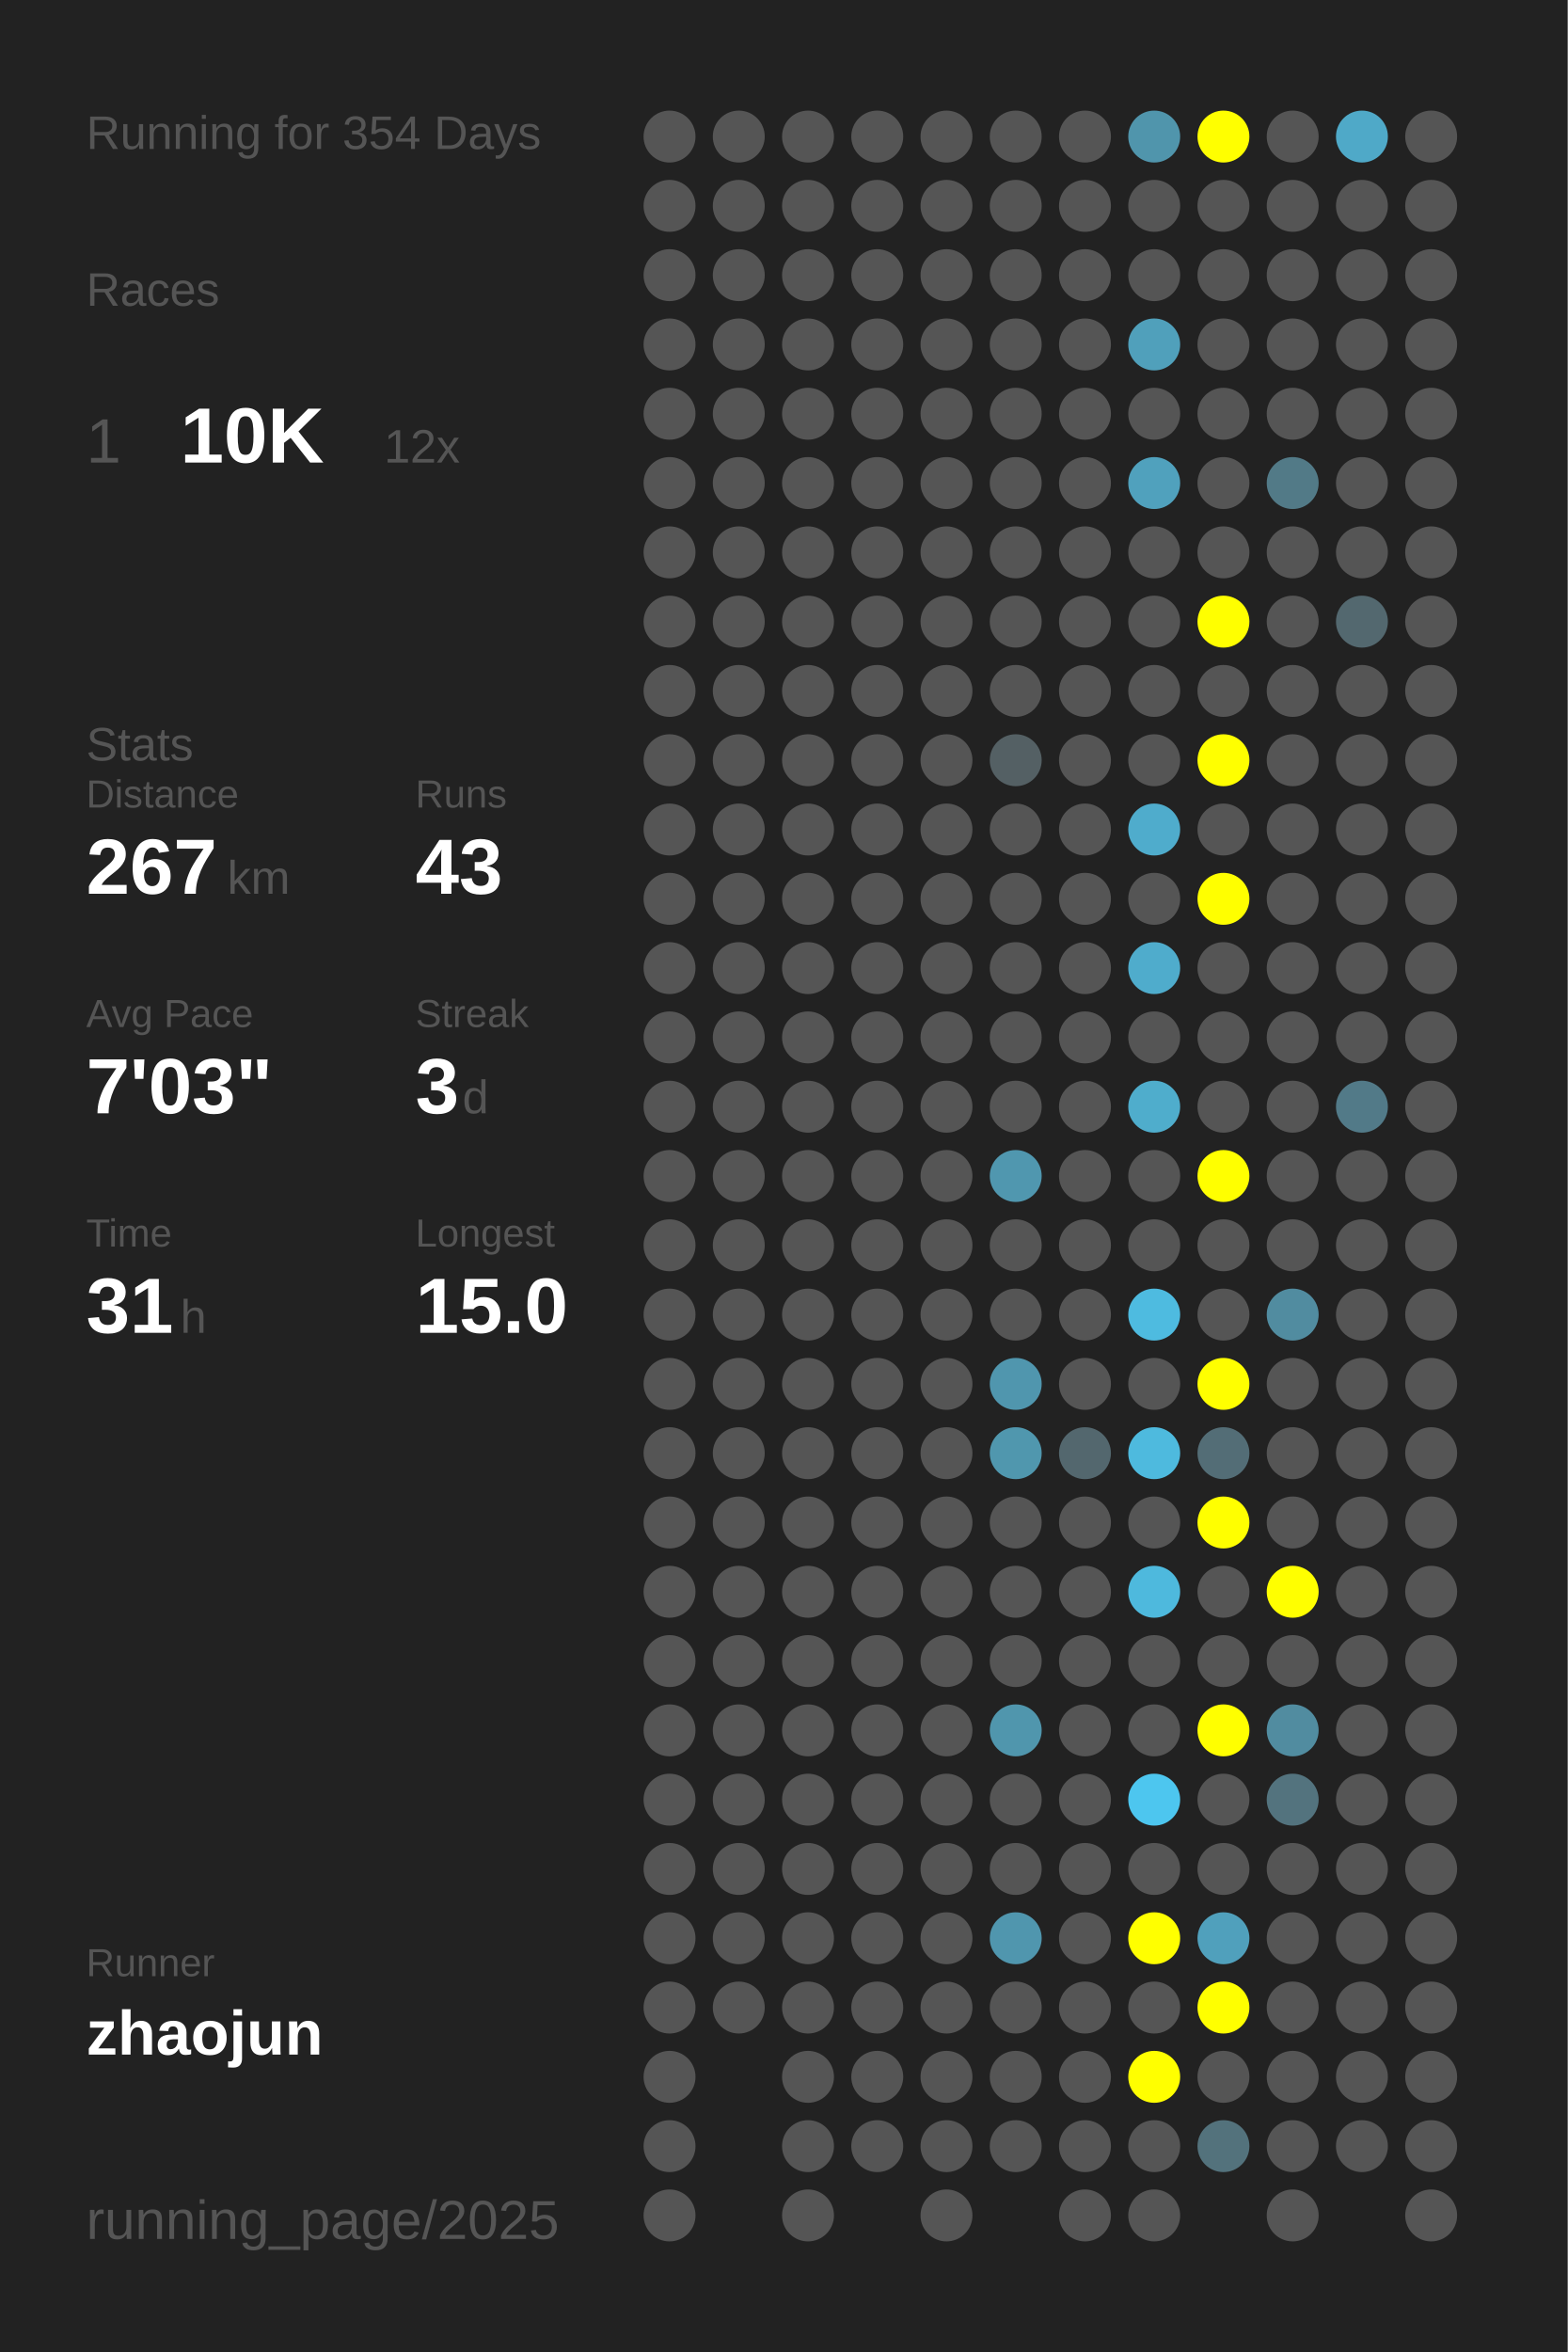
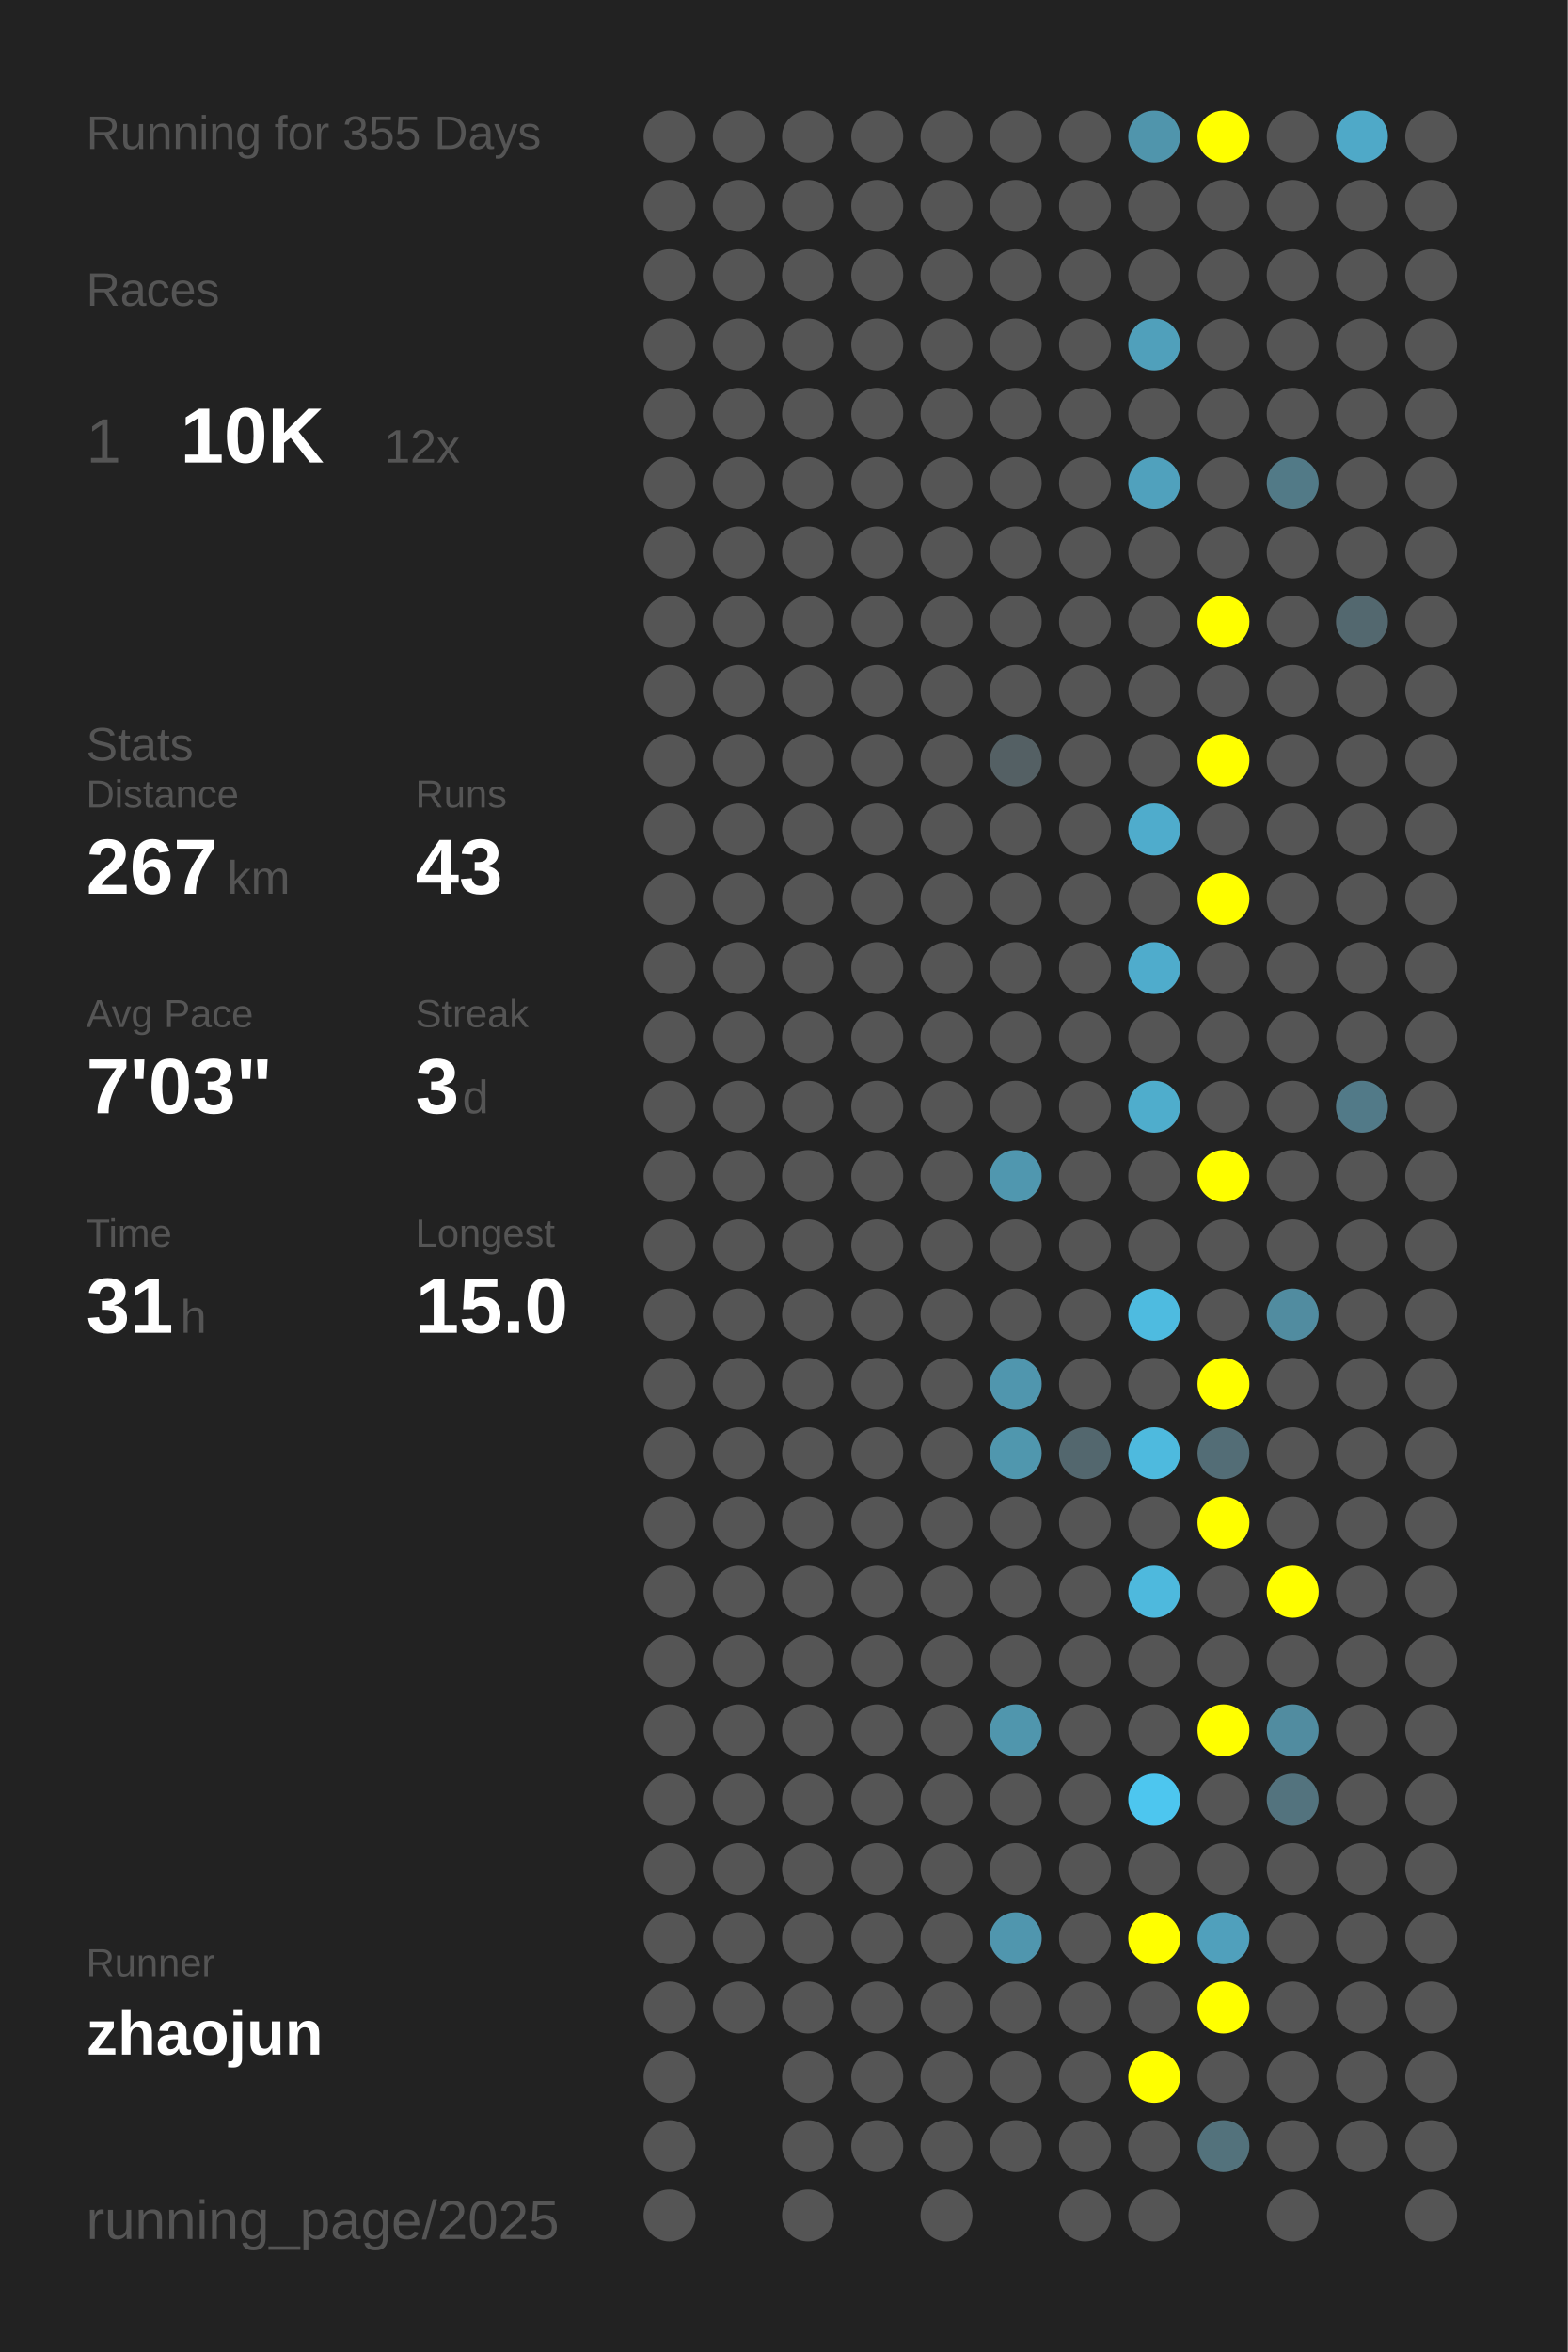
<svg xmlns="http://www.w3.org/2000/svg" baseProfile="full" height="300mm" version="1.1" viewBox="0,0,200,300" width="200mm">
  <defs />
  <rect fill="#222222" height="300" width="200" x="0" y="0" />
-   <text fill="#555555" style="font-size:6px; font-family:Arial;" x="11" y="19">Running for 354 Days</text>
+   <text fill="#555555" style="font-size:6px; font-family:Arial;" x="11" y="19">Running for 355 Days</text>
  <text fill="#555555" style="font-size:6px; font-family:Arial;" x="11" y="39">Races</text>
  <text fill="#555555" style="font-size:8px; font-family:Arial;" x="11" y="59">1</text>
  <text fill="#FFFFFF" style="font-size:10px; font-family:Arial; font-weight:bold;" x="23" y="59">10K</text>
  <text fill="#555555" style="font-size:6px; font-family:Arial;" x="49" y="59">12x</text>
  <text fill="#555555" style="font-size:6px; font-family:Arial;" x="11" y="97">Stats</text>
  <text fill="#555555" style="font-size:5px; font-family:Arial;" x="11" y="103">Distance</text>
  <text fill="#FFFFFF" style="font-size:10px; font-family:Arial; font-weight:bold;" x="11" y="114">267</text>
  <text fill="#555555" style="font-size:6px; font-family:Arial;" x="29" y="114">km</text>
  <text fill="#555555" style="font-size:5px; font-family:Arial;" x="53" y="103">Runs</text>
  <text fill="#FFFFFF" style="font-size:10px; font-family:Arial; font-weight:bold;" x="53" y="114">43</text>
  <text fill="#555555" style="font-size:5px; font-family:Arial;" x="11" y="131">Avg Pace</text>
  <text fill="#FFFFFF" style="font-size:10px; font-family:Arial; font-weight:bold;" x="11" y="142">7'03"</text>
  <text fill="#555555" style="font-size:5px; font-family:Arial;" x="53" y="131">Streak</text>
  <text fill="#FFFFFF" style="font-size:10px; font-family:Arial; font-weight:bold;" x="53" y="142">3</text>
  <text fill="#555555" style="font-size:6px; font-family:Arial;" x="59" y="142">d</text>
  <text fill="#555555" style="font-size:5px; font-family:Arial;" x="11" y="159">Time</text>
  <text fill="#FFFFFF" style="font-size:10px; font-family:Arial; font-weight:bold;" x="11" y="170">31</text>
  <text fill="#555555" style="font-size:6px; font-family:Arial;" x="23" y="170">h</text>
  <text fill="#555555" style="font-size:5px; font-family:Arial;" x="53" y="159">Longest</text>
  <text fill="#FFFFFF" style="font-size:10px; font-family:Arial; font-weight:bold;" x="53" y="170">15.0</text>
  <text fill="#555555" style="font-size:5px; font-family:Arial;" x="11" y="252.065">Runner</text>
  <text fill="#FFFFFF" style="font-size:8px; font-family:Arial; font-weight:bold;" x="11" y="262.065">zhaojun</text>
  <text fill="#555555" style="font-size:7px; font-family:Arial;" x="11" y="285.581">running_page/2025</text>
  <circle cx="85.417" cy="17.419" fill="#555555" r="3.312" />
  <circle cx="85.417" cy="26.258" fill="#555555" r="3.312" />
  <circle cx="85.417" cy="35.097" fill="#555555" r="3.312" />
  <circle cx="85.417" cy="43.935" fill="#555555" r="3.312" />
  <circle cx="85.417" cy="52.774" fill="#555555" r="3.312" />
  <circle cx="85.417" cy="61.613" fill="#555555" r="3.312" />
  <circle cx="85.417" cy="70.452" fill="#555555" r="3.312" />
  <circle cx="85.417" cy="79.29" fill="#555555" r="3.312" />
  <circle cx="85.417" cy="88.129" fill="#555555" r="3.312" />
  <circle cx="85.417" cy="96.968" fill="#555555" r="3.312" />
  <circle cx="85.417" cy="105.806" fill="#555555" r="3.312" />
  <circle cx="85.417" cy="114.645" fill="#555555" r="3.312" />
  <circle cx="85.417" cy="123.484" fill="#555555" r="3.312" />
  <circle cx="85.417" cy="132.323" fill="#555555" r="3.312" />
  <circle cx="85.417" cy="141.161" fill="#555555" r="3.312" />
  <circle cx="85.417" cy="150" fill="#555555" r="3.312" />
  <circle cx="85.417" cy="158.839" fill="#555555" r="3.312" />
  <circle cx="85.417" cy="167.677" fill="#555555" r="3.312" />
  <circle cx="85.417" cy="176.516" fill="#555555" r="3.312" />
  <circle cx="85.417" cy="185.355" fill="#555555" r="3.312" />
  <circle cx="85.417" cy="194.194" fill="#555555" r="3.312" />
  <circle cx="85.417" cy="203.032" fill="#555555" r="3.312" />
  <circle cx="85.417" cy="211.871" fill="#555555" r="3.312" />
  <circle cx="85.417" cy="220.71" fill="#555555" r="3.312" />
  <circle cx="85.417" cy="229.548" fill="#555555" r="3.312" />
  <circle cx="85.417" cy="238.387" fill="#555555" r="3.312" />
  <circle cx="85.417" cy="247.226" fill="#555555" r="3.312" />
  <circle cx="85.417" cy="256.065" fill="#555555" r="3.312" />
  <circle cx="85.417" cy="264.903" fill="#555555" r="3.312" />
  <circle cx="85.417" cy="273.742" fill="#555555" r="3.312" />
  <circle cx="85.417" cy="282.581" fill="#555555" r="3.312" />
  <circle cx="94.25" cy="17.419" fill="#555555" r="3.312" />
  <circle cx="94.25" cy="26.258" fill="#555555" r="3.312" />
  <circle cx="94.25" cy="35.097" fill="#555555" r="3.312" />
  <circle cx="94.25" cy="43.935" fill="#555555" r="3.312" />
  <circle cx="94.25" cy="52.774" fill="#555555" r="3.312" />
  <circle cx="94.25" cy="61.613" fill="#555555" r="3.312" />
  <circle cx="94.25" cy="70.452" fill="#555555" r="3.312" />
  <circle cx="94.25" cy="79.29" fill="#555555" r="3.312" />
  <circle cx="94.25" cy="88.129" fill="#555555" r="3.312" />
  <circle cx="94.25" cy="96.968" fill="#555555" r="3.312" />
  <circle cx="94.25" cy="105.806" fill="#555555" r="3.312" />
  <circle cx="94.25" cy="114.645" fill="#555555" r="3.312" />
  <circle cx="94.25" cy="123.484" fill="#555555" r="3.312" />
  <circle cx="94.25" cy="132.323" fill="#555555" r="3.312" />
  <circle cx="94.25" cy="141.161" fill="#555555" r="3.312" />
  <circle cx="94.25" cy="150" fill="#555555" r="3.312" />
  <circle cx="94.25" cy="158.839" fill="#555555" r="3.312" />
  <circle cx="94.25" cy="167.677" fill="#555555" r="3.312" />
  <circle cx="94.25" cy="176.516" fill="#555555" r="3.312" />
  <circle cx="94.25" cy="185.355" fill="#555555" r="3.312" />
  <circle cx="94.25" cy="194.194" fill="#555555" r="3.312" />
  <circle cx="94.25" cy="203.032" fill="#555555" r="3.312" />
  <circle cx="94.25" cy="211.871" fill="#555555" r="3.312" />
  <circle cx="94.25" cy="220.71" fill="#555555" r="3.312" />
  <circle cx="94.25" cy="229.548" fill="#555555" r="3.312" />
  <circle cx="94.25" cy="238.387" fill="#555555" r="3.312" />
  <circle cx="94.25" cy="247.226" fill="#555555" r="3.312" />
  <circle cx="94.25" cy="256.065" fill="#555555" r="3.312" />
  <circle cx="103.083" cy="17.419" fill="#555555" r="3.312" />
  <circle cx="103.083" cy="26.258" fill="#555555" r="3.312" />
  <circle cx="103.083" cy="35.097" fill="#555555" r="3.312" />
  <circle cx="103.083" cy="43.935" fill="#555555" r="3.312" />
  <circle cx="103.083" cy="52.774" fill="#555555" r="3.312" />
  <circle cx="103.083" cy="61.613" fill="#555555" r="3.312" />
  <circle cx="103.083" cy="70.452" fill="#555555" r="3.312" />
  <circle cx="103.083" cy="79.29" fill="#555555" r="3.312" />
  <circle cx="103.083" cy="88.129" fill="#555555" r="3.312" />
  <circle cx="103.083" cy="96.968" fill="#555555" r="3.312" />
  <circle cx="103.083" cy="105.806" fill="#555555" r="3.312" />
  <circle cx="103.083" cy="114.645" fill="#555555" r="3.312" />
  <circle cx="103.083" cy="123.484" fill="#555555" r="3.312" />
  <circle cx="103.083" cy="132.323" fill="#555555" r="3.312" />
  <circle cx="103.083" cy="141.161" fill="#555555" r="3.312" />
  <circle cx="103.083" cy="150" fill="#555555" r="3.312" />
  <circle cx="103.083" cy="158.839" fill="#555555" r="3.312" />
  <circle cx="103.083" cy="167.677" fill="#555555" r="3.312" />
  <circle cx="103.083" cy="176.516" fill="#555555" r="3.312" />
  <circle cx="103.083" cy="185.355" fill="#555555" r="3.312" />
  <circle cx="103.083" cy="194.194" fill="#555555" r="3.312" />
  <circle cx="103.083" cy="203.032" fill="#555555" r="3.312" />
  <circle cx="103.083" cy="211.871" fill="#555555" r="3.312" />
  <circle cx="103.083" cy="220.71" fill="#555555" r="3.312" />
  <circle cx="103.083" cy="229.548" fill="#555555" r="3.312" />
  <circle cx="103.083" cy="238.387" fill="#555555" r="3.312" />
  <circle cx="103.083" cy="247.226" fill="#555555" r="3.312" />
  <circle cx="103.083" cy="256.065" fill="#555555" r="3.312" />
  <circle cx="103.083" cy="264.903" fill="#555555" r="3.312" />
  <circle cx="103.083" cy="273.742" fill="#555555" r="3.312" />
  <circle cx="103.083" cy="282.581" fill="#555555" r="3.312" />
  <circle cx="111.917" cy="17.419" fill="#555555" r="3.312" />
  <circle cx="111.917" cy="26.258" fill="#555555" r="3.312" />
  <circle cx="111.917" cy="35.097" fill="#555555" r="3.312" />
  <circle cx="111.917" cy="43.935" fill="#555555" r="3.312" />
  <circle cx="111.917" cy="52.774" fill="#555555" r="3.312" />
  <circle cx="111.917" cy="61.613" fill="#555555" r="3.312" />
  <circle cx="111.917" cy="70.452" fill="#555555" r="3.312" />
  <circle cx="111.917" cy="79.29" fill="#555555" r="3.312" />
  <circle cx="111.917" cy="88.129" fill="#555555" r="3.312" />
  <circle cx="111.917" cy="96.968" fill="#555555" r="3.312" />
  <circle cx="111.917" cy="105.806" fill="#555555" r="3.312" />
  <circle cx="111.917" cy="114.645" fill="#555555" r="3.312" />
  <circle cx="111.917" cy="123.484" fill="#555555" r="3.312" />
  <circle cx="111.917" cy="132.323" fill="#555555" r="3.312" />
  <circle cx="111.917" cy="141.161" fill="#555555" r="3.312" />
  <circle cx="111.917" cy="150" fill="#555555" r="3.312" />
  <circle cx="111.917" cy="158.839" fill="#555555" r="3.312" />
  <circle cx="111.917" cy="167.677" fill="#555555" r="3.312" />
  <circle cx="111.917" cy="176.516" fill="#555555" r="3.312" />
  <circle cx="111.917" cy="185.355" fill="#555555" r="3.312" />
  <circle cx="111.917" cy="194.194" fill="#555555" r="3.312" />
  <circle cx="111.917" cy="203.032" fill="#555555" r="3.312" />
  <circle cx="111.917" cy="211.871" fill="#555555" r="3.312" />
  <circle cx="111.917" cy="220.71" fill="#555555" r="3.312" />
  <circle cx="111.917" cy="229.548" fill="#555555" r="3.312" />
  <circle cx="111.917" cy="238.387" fill="#555555" r="3.312" />
  <circle cx="111.917" cy="247.226" fill="#555555" r="3.312" />
  <circle cx="111.917" cy="256.065" fill="#555555" r="3.312" />
  <circle cx="111.917" cy="264.903" fill="#555555" r="3.312" />
  <circle cx="111.917" cy="273.742" fill="#555555" r="3.312" />
  <circle cx="120.75" cy="17.419" fill="#555555" r="3.312" />
  <circle cx="120.75" cy="26.258" fill="#555555" r="3.312" />
  <circle cx="120.75" cy="35.097" fill="#555555" r="3.312" />
  <circle cx="120.75" cy="43.935" fill="#555555" r="3.312" />
  <circle cx="120.75" cy="52.774" fill="#555555" r="3.312" />
  <circle cx="120.75" cy="61.613" fill="#555555" r="3.312" />
  <circle cx="120.75" cy="70.452" fill="#555555" r="3.312" />
  <circle cx="120.75" cy="79.29" fill="#555555" r="3.312" />
  <circle cx="120.75" cy="88.129" fill="#555555" r="3.312" />
  <circle cx="120.75" cy="96.968" fill="#555555" r="3.312" />
  <circle cx="120.75" cy="105.806" fill="#555555" r="3.312" />
  <circle cx="120.75" cy="114.645" fill="#555555" r="3.312" />
  <circle cx="120.75" cy="123.484" fill="#555555" r="3.312" />
  <circle cx="120.75" cy="132.323" fill="#555555" r="3.312" />
  <circle cx="120.75" cy="141.161" fill="#555555" r="3.312" />
  <circle cx="120.75" cy="150" fill="#555555" r="3.312" />
  <circle cx="120.75" cy="158.839" fill="#555555" r="3.312" />
  <circle cx="120.75" cy="167.677" fill="#555555" r="3.312" />
  <circle cx="120.75" cy="176.516" fill="#555555" r="3.312" />
  <circle cx="120.75" cy="185.355" fill="#555555" r="3.312" />
  <circle cx="120.75" cy="194.194" fill="#555555" r="3.312" />
  <circle cx="120.75" cy="203.032" fill="#555555" r="3.312" />
  <circle cx="120.75" cy="211.871" fill="#555555" r="3.312" />
  <circle cx="120.75" cy="220.71" fill="#555555" r="3.312" />
  <circle cx="120.75" cy="229.548" fill="#555555" r="3.312" />
  <circle cx="120.75" cy="238.387" fill="#555555" r="3.312" />
  <circle cx="120.75" cy="247.226" fill="#555555" r="3.312" />
  <circle cx="120.75" cy="256.065" fill="#555555" r="3.312" />
  <circle cx="120.75" cy="264.903" fill="#555555" r="3.312" />
  <circle cx="120.75" cy="273.742" fill="#555555" r="3.312" />
  <circle cx="120.75" cy="282.581" fill="#555555" r="3.312" />
  <circle cx="129.583" cy="17.419" fill="#555555" r="3.312" />
  <circle cx="129.583" cy="26.258" fill="#555555" r="3.312" />
  <circle cx="129.583" cy="35.097" fill="#555555" r="3.312" />
  <circle cx="129.583" cy="43.935" fill="#555555" r="3.312" />
  <circle cx="129.583" cy="52.774" fill="#555555" r="3.312" />
  <circle cx="129.583" cy="61.613" fill="#555555" r="3.312" />
  <circle cx="129.583" cy="70.452" fill="#555555" r="3.312" />
  <circle cx="129.583" cy="79.29" fill="#555555" r="3.312" />
  <circle cx="129.583" cy="88.129" fill="#555555" r="3.312" />
  <circle cx="129.583" cy="96.968" fill="#546064" r="3.312" />
  <circle cx="129.583" cy="105.806" fill="#555555" r="3.312" />
  <circle cx="129.583" cy="114.645" fill="#555555" r="3.312" />
  <circle cx="129.583" cy="123.484" fill="#555555" r="3.312" />
  <circle cx="129.583" cy="132.323" fill="#555555" r="3.312" />
  <circle cx="129.583" cy="141.161" fill="#555555" r="3.312" />
  <circle cx="129.583" cy="150" fill="#5097af" r="3.312" />
  <circle cx="129.583" cy="158.839" fill="#555555" r="3.312" />
  <circle cx="129.583" cy="167.677" fill="#555555" r="3.312" />
  <circle cx="129.583" cy="176.516" fill="#5096ae" r="3.312" />
  <circle cx="129.583" cy="185.355" fill="#5097ae" r="3.312" />
  <circle cx="129.583" cy="194.194" fill="#555555" r="3.312" />
  <circle cx="129.583" cy="203.032" fill="#555555" r="3.312" />
  <circle cx="129.583" cy="211.871" fill="#555555" r="3.312" />
  <circle cx="129.583" cy="220.71" fill="#5096ad" r="3.312" />
  <circle cx="129.583" cy="229.548" fill="#555555" r="3.312" />
  <circle cx="129.583" cy="238.387" fill="#555555" r="3.312" />
  <circle cx="129.583" cy="247.226" fill="#5096ae" r="3.312" />
  <circle cx="129.583" cy="256.065" fill="#555555" r="3.312" />
  <circle cx="129.583" cy="264.903" fill="#555555" r="3.312" />
  <circle cx="129.583" cy="273.742" fill="#555555" r="3.312" />
  <circle cx="138.417" cy="17.419" fill="#555555" r="3.312" />
  <circle cx="138.417" cy="26.258" fill="#555555" r="3.312" />
  <circle cx="138.417" cy="35.097" fill="#555555" r="3.312" />
  <circle cx="138.417" cy="43.935" fill="#555555" r="3.312" />
  <circle cx="138.417" cy="52.774" fill="#555555" r="3.312" />
  <circle cx="138.417" cy="61.613" fill="#555555" r="3.312" />
  <circle cx="138.417" cy="70.452" fill="#555555" r="3.312" />
  <circle cx="138.417" cy="79.29" fill="#555555" r="3.312" />
  <circle cx="138.417" cy="88.129" fill="#555555" r="3.312" />
  <circle cx="138.417" cy="96.968" fill="#555555" r="3.312" />
  <circle cx="138.417" cy="105.806" fill="#555555" r="3.312" />
  <circle cx="138.417" cy="114.645" fill="#555555" r="3.312" />
  <circle cx="138.417" cy="123.484" fill="#555555" r="3.312" />
  <circle cx="138.417" cy="132.323" fill="#555555" r="3.312" />
  <circle cx="138.417" cy="141.161" fill="#555555" r="3.312" />
  <circle cx="138.417" cy="150" fill="#555555" r="3.312" />
  <circle cx="138.417" cy="158.839" fill="#555555" r="3.312" />
  <circle cx="138.417" cy="167.677" fill="#555555" r="3.312" />
  <circle cx="138.417" cy="176.516" fill="#555555" r="3.312" />
  <circle cx="138.417" cy="185.355" fill="#53676e" r="3.312" />
  <circle cx="138.417" cy="194.194" fill="#555555" r="3.312" />
  <circle cx="138.417" cy="203.032" fill="#555555" r="3.312" />
  <circle cx="138.417" cy="211.871" fill="#555555" r="3.312" />
  <circle cx="138.417" cy="220.71" fill="#555555" r="3.312" />
  <circle cx="138.417" cy="229.548" fill="#555555" r="3.312" />
  <circle cx="138.417" cy="238.387" fill="#555555" r="3.312" />
  <circle cx="138.417" cy="247.226" fill="#555555" r="3.312" />
  <circle cx="138.417" cy="256.065" fill="#555555" r="3.312" />
  <circle cx="138.417" cy="264.903" fill="#555555" r="3.312" />
  <circle cx="138.417" cy="273.742" fill="#555555" r="3.312" />
  <circle cx="138.417" cy="282.581" fill="#555555" r="3.312" />
  <circle cx="147.25" cy="17.419" fill="#5095ac" r="3.312" />
  <circle cx="147.25" cy="26.258" fill="#555555" r="3.312" />
  <circle cx="147.25" cy="35.097" fill="#555555" r="3.312" />
  <circle cx="147.25" cy="43.935" fill="#50a0bb" r="3.312" />
  <circle cx="147.25" cy="52.774" fill="#555555" r="3.312" />
  <circle cx="147.25" cy="61.613" fill="#50a1bd" r="3.312" />
  <circle cx="147.25" cy="70.452" fill="#555555" r="3.312" />
  <circle cx="147.25" cy="79.29" fill="#555555" r="3.312" />
  <circle cx="147.25" cy="88.129" fill="#555555" r="3.312" />
  <circle cx="147.25" cy="96.968" fill="#555555" r="3.312" />
  <circle cx="147.25" cy="105.806" fill="#4faccc" r="3.312" />
  <circle cx="147.25" cy="114.645" fill="#555555" r="3.312" />
  <circle cx="147.25" cy="123.484" fill="#4faccc" r="3.312" />
  <circle cx="147.25" cy="132.323" fill="#555555" r="3.312" />
  <circle cx="147.25" cy="141.161" fill="#4fadcc" r="3.312" />
  <circle cx="147.25" cy="150" fill="#555555" r="3.312" />
  <circle cx="147.25" cy="158.839" fill="#555555" r="3.312" />
  <circle cx="147.25" cy="167.677" fill="#4ebbe0" r="3.312" />
  <circle cx="147.25" cy="176.516" fill="#555555" r="3.312" />
  <circle cx="147.25" cy="185.355" fill="#4ebade" r="3.312" />
  <circle cx="147.25" cy="194.194" fill="#555555" r="3.312" />
  <circle cx="147.25" cy="203.032" fill="#4eb9dd" r="3.312" />
  <circle cx="147.25" cy="211.871" fill="#555555" r="3.312" />
  <circle cx="147.25" cy="220.71" fill="#555555" r="3.312" />
  <circle cx="147.25" cy="229.548" fill="#4dc6ef" r="3.312" />
  <circle cx="147.25" cy="238.387" fill="#555555" r="3.312" />
  <circle cx="147.25" cy="247.226" fill="#FFFF00" r="3.312" />
  <circle cx="147.25" cy="256.065" fill="#555555" r="3.312" />
  <circle cx="147.25" cy="264.903" fill="#FFFF00" r="3.312" />
  <circle cx="147.25" cy="273.742" fill="#555555" r="3.312" />
  <circle cx="147.25" cy="282.581" fill="#555555" r="3.312" />
  <circle cx="156.083" cy="17.419" fill="#FFFF00" r="3.312" />
  <circle cx="156.083" cy="26.258" fill="#555555" r="3.312" />
  <circle cx="156.083" cy="35.097" fill="#555555" r="3.312" />
  <circle cx="156.083" cy="43.935" fill="#555555" r="3.312" />
  <circle cx="156.083" cy="52.774" fill="#555555" r="3.312" />
  <circle cx="156.083" cy="61.613" fill="#555555" r="3.312" />
  <circle cx="156.083" cy="70.452" fill="#555555" r="3.312" />
  <circle cx="156.083" cy="79.29" fill="#FFFF00" r="3.312" />
  <circle cx="156.083" cy="88.129" fill="#555555" r="3.312" />
  <circle cx="156.083" cy="96.968" fill="#FFFF00" r="3.312" />
  <circle cx="156.083" cy="105.806" fill="#555555" r="3.312" />
  <circle cx="156.083" cy="114.645" fill="#FFFF00" r="3.312" />
  <circle cx="156.083" cy="123.484" fill="#555555" r="3.312" />
  <circle cx="156.083" cy="132.323" fill="#555555" r="3.312" />
  <circle cx="156.083" cy="141.161" fill="#555555" r="3.312" />
  <circle cx="156.083" cy="150" fill="#FFFF00" r="3.312" />
  <circle cx="156.083" cy="158.839" fill="#555555" r="3.312" />
  <circle cx="156.083" cy="167.677" fill="#555555" r="3.312" />
  <circle cx="156.083" cy="176.516" fill="#FFFF00" r="3.312" />
  <circle cx="156.083" cy="185.355" fill="#536d76" r="3.312" />
  <circle cx="156.083" cy="194.194" fill="#FFFF00" r="3.312" />
  <circle cx="156.083" cy="203.032" fill="#555555" r="3.312" />
  <circle cx="156.083" cy="211.871" fill="#555555" r="3.312" />
  <circle cx="156.083" cy="220.71" fill="#FFFF00" r="3.312" />
  <circle cx="156.083" cy="229.548" fill="#555555" r="3.312" />
  <circle cx="156.083" cy="238.387" fill="#555555" r="3.312" />
  <circle cx="156.083" cy="247.226" fill="#50a0bc" r="3.312" />
  <circle cx="156.083" cy="256.065" fill="#FFFF00" r="3.312" />
  <circle cx="156.083" cy="264.903" fill="#555555" r="3.312" />
  <circle cx="156.083" cy="273.742" fill="#53727c" r="3.312" />
  <circle cx="164.917" cy="17.419" fill="#555555" r="3.312" />
  <circle cx="164.917" cy="26.258" fill="#555555" r="3.312" />
  <circle cx="164.917" cy="35.097" fill="#555555" r="3.312" />
  <circle cx="164.917" cy="43.935" fill="#555555" r="3.312" />
  <circle cx="164.917" cy="52.774" fill="#555555" r="3.312" />
  <circle cx="164.917" cy="61.613" fill="#527a87" r="3.312" />
  <circle cx="164.917" cy="70.452" fill="#555555" r="3.312" />
  <circle cx="164.917" cy="79.29" fill="#555555" r="3.312" />
  <circle cx="164.917" cy="88.129" fill="#555555" r="3.312" />
  <circle cx="164.917" cy="96.968" fill="#555555" r="3.312" />
  <circle cx="164.917" cy="105.806" fill="#555555" r="3.312" />
  <circle cx="164.917" cy="114.645" fill="#555555" r="3.312" />
  <circle cx="164.917" cy="123.484" fill="#555555" r="3.312" />
  <circle cx="164.917" cy="132.323" fill="#555555" r="3.312" />
  <circle cx="164.917" cy="141.161" fill="#555555" r="3.312" />
  <circle cx="164.917" cy="150" fill="#555555" r="3.312" />
  <circle cx="164.917" cy="158.839" fill="#555555" r="3.312" />
  <circle cx="164.917" cy="167.677" fill="#518ca0" r="3.312" />
  <circle cx="164.917" cy="176.516" fill="#555555" r="3.312" />
  <circle cx="164.917" cy="185.355" fill="#555555" r="3.312" />
  <circle cx="164.917" cy="194.194" fill="#555555" r="3.312" />
  <circle cx="164.917" cy="203.032" fill="#FFFF00" r="3.312" />
  <circle cx="164.917" cy="211.871" fill="#555555" r="3.312" />
  <circle cx="164.917" cy="220.71" fill="#518ca0" r="3.312" />
  <circle cx="164.917" cy="229.548" fill="#53737e" r="3.312" />
  <circle cx="164.917" cy="238.387" fill="#555555" r="3.312" />
  <circle cx="164.917" cy="247.226" fill="#555555" r="3.312" />
  <circle cx="164.917" cy="256.065" fill="#555555" r="3.312" />
  <circle cx="164.917" cy="264.903" fill="#555555" r="3.312" />
  <circle cx="164.917" cy="273.742" fill="#555555" r="3.312" />
  <circle cx="164.917" cy="282.581" fill="#555555" r="3.312" />
  <circle cx="173.75" cy="17.419" fill="#4fa9c8" r="3.312" />
  <circle cx="173.75" cy="26.258" fill="#555555" r="3.312" />
  <circle cx="173.75" cy="35.097" fill="#555555" r="3.312" />
  <circle cx="173.75" cy="43.935" fill="#555555" r="3.312" />
  <circle cx="173.75" cy="52.774" fill="#555555" r="3.312" />
  <circle cx="173.75" cy="61.613" fill="#555555" r="3.312" />
  <circle cx="173.75" cy="70.452" fill="#555555" r="3.312" />
  <circle cx="173.75" cy="79.29" fill="#53686f" r="3.312" />
  <circle cx="173.75" cy="88.129" fill="#555555" r="3.312" />
  <circle cx="173.75" cy="96.968" fill="#555555" r="3.312" />
  <circle cx="173.75" cy="105.806" fill="#555555" r="3.312" />
  <circle cx="173.75" cy="114.645" fill="#555555" r="3.312" />
  <circle cx="173.75" cy="123.484" fill="#555555" r="3.312" />
  <circle cx="173.75" cy="132.323" fill="#555555" r="3.312" />
  <circle cx="173.75" cy="141.161" fill="#527a88" r="3.312" />
  <circle cx="173.75" cy="150" fill="#555555" r="3.312" />
  <circle cx="173.75" cy="158.839" fill="#555555" r="3.312" />
  <circle cx="173.75" cy="167.677" fill="#555555" r="3.312" />
  <circle cx="173.75" cy="176.516" fill="#555555" r="3.312" />
  <circle cx="173.75" cy="185.355" fill="#555555" r="3.312" />
  <circle cx="173.75" cy="194.194" fill="#555555" r="3.312" />
  <circle cx="173.75" cy="203.032" fill="#555555" r="3.312" />
  <circle cx="173.75" cy="211.871" fill="#555555" r="3.312" />
  <circle cx="173.75" cy="220.71" fill="#555555" r="3.312" />
  <circle cx="173.75" cy="229.548" fill="#555555" r="3.312" />
  <circle cx="173.75" cy="238.387" fill="#555555" r="3.312" />
  <circle cx="173.75" cy="247.226" fill="#555555" r="3.312" />
  <circle cx="173.75" cy="256.065" fill="#555555" r="3.312" />
  <circle cx="173.75" cy="264.903" fill="#555555" r="3.312" />
  <circle cx="173.75" cy="273.742" fill="#555555" r="3.312" />
  <circle cx="182.583" cy="17.419" fill="#555555" r="3.312" />
  <circle cx="182.583" cy="26.258" fill="#555555" r="3.312" />
  <circle cx="182.583" cy="35.097" fill="#555555" r="3.312" />
  <circle cx="182.583" cy="43.935" fill="#555555" r="3.312" />
  <circle cx="182.583" cy="52.774" fill="#555555" r="3.312" />
  <circle cx="182.583" cy="61.613" fill="#555555" r="3.312" />
  <circle cx="182.583" cy="70.452" fill="#555555" r="3.312" />
  <circle cx="182.583" cy="79.29" fill="#555555" r="3.312" />
  <circle cx="182.583" cy="88.129" fill="#555555" r="3.312" />
  <circle cx="182.583" cy="96.968" fill="#555555" r="3.312" />
  <circle cx="182.583" cy="105.806" fill="#555555" r="3.312" />
  <circle cx="182.583" cy="114.645" fill="#555555" r="3.312" />
  <circle cx="182.583" cy="123.484" fill="#555555" r="3.312" />
  <circle cx="182.583" cy="132.323" fill="#555555" r="3.312" />
  <circle cx="182.583" cy="141.161" fill="#555555" r="3.312" />
  <circle cx="182.583" cy="150" fill="#555555" r="3.312" />
  <circle cx="182.583" cy="158.839" fill="#555555" r="3.312" />
  <circle cx="182.583" cy="167.677" fill="#555555" r="3.312" />
  <circle cx="182.583" cy="176.516" fill="#555555" r="3.312" />
  <circle cx="182.583" cy="185.355" fill="#555555" r="3.312" />
  <circle cx="182.583" cy="194.194" fill="#555555" r="3.312" />
  <circle cx="182.583" cy="203.032" fill="#555555" r="3.312" />
  <circle cx="182.583" cy="211.871" fill="#555555" r="3.312" />
  <circle cx="182.583" cy="220.71" fill="#555555" r="3.312" />
  <circle cx="182.583" cy="229.548" fill="#555555" r="3.312" />
  <circle cx="182.583" cy="238.387" fill="#555555" r="3.312" />
  <circle cx="182.583" cy="247.226" fill="#555555" r="3.312" />
  <circle cx="182.583" cy="256.065" fill="#555555" r="3.312" />
  <circle cx="182.583" cy="264.903" fill="#555555" r="3.312" />
  <circle cx="182.583" cy="273.742" fill="#555555" r="3.312" />
  <circle cx="182.583" cy="282.581" fill="#555555" r="3.312" />
</svg>
